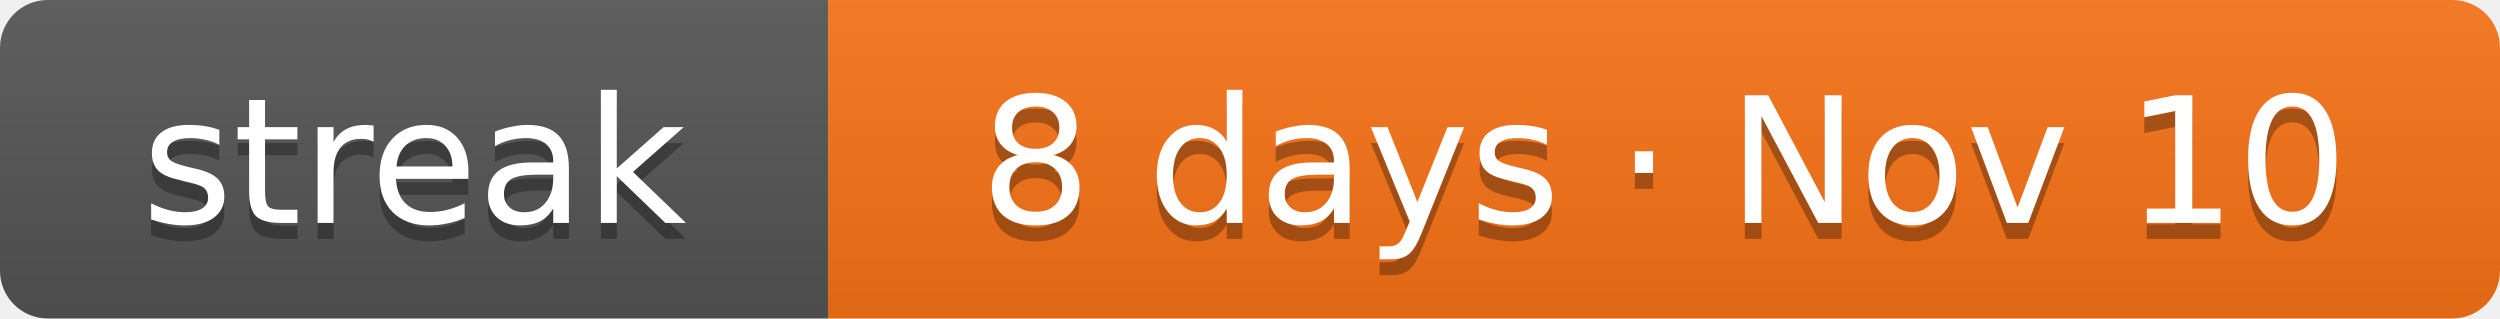
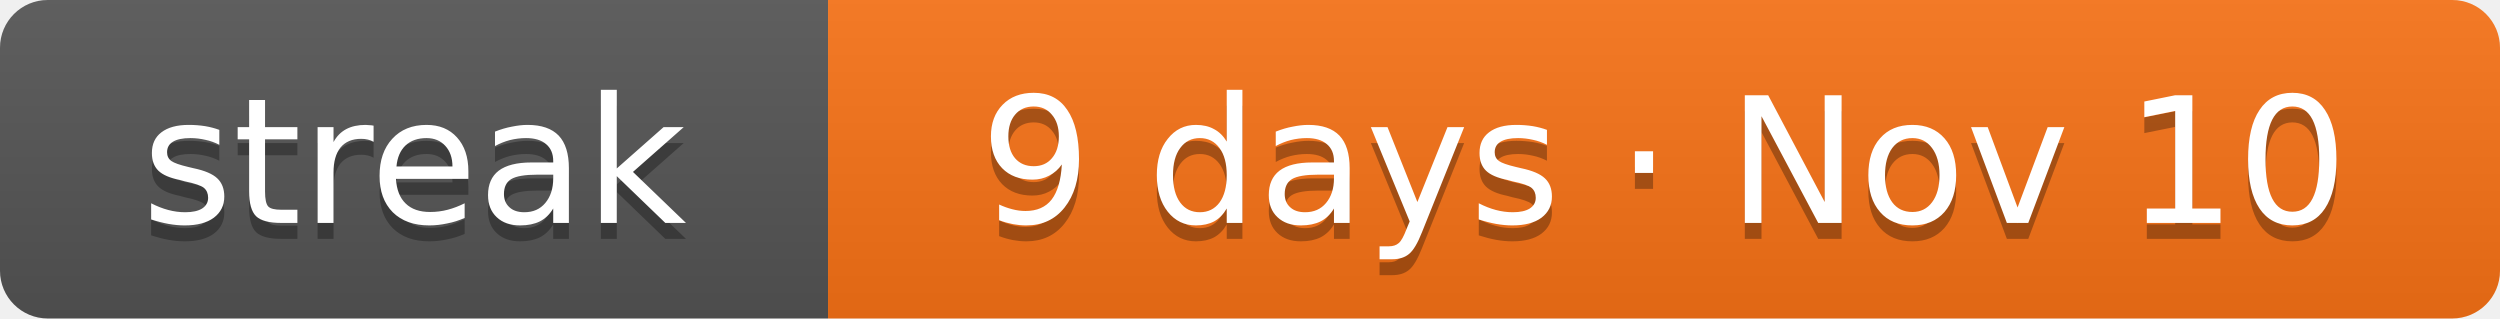
- <svg xmlns="http://www.w3.org/2000/svg" width="157" height="20" role="img" aria-label="Current solving streak: 8 days as of Nov 10">
+ <svg xmlns="http://www.w3.org/2000/svg" width="157" height="20" role="img" aria-label="Current solving streak: 9 days as of Nov 10">
  <linearGradient id="s" x2="0" y2="100%">
    <stop offset="0" stop-color="#bbb" stop-opacity=".1" />
    <stop offset="1" stop-opacity=".1" />
  </linearGradient>
  <clipPath id="r">
    <rect width="157" height="20" rx="3" fill="#fff" />
  </clipPath>
  <g clip-path="url(#r)">
    <rect width="52" height="20" fill="#555" />
    <rect x="52" width="105" height="20" fill="#f97316" />
    <rect width="157" height="20" fill="url(#s)" />
  </g>
  <g fill="#fff" text-anchor="middle" font-family="Verdana,DejaVu Sans,Geneva,sans-serif" font-size="11">
    <text x="26" y="15" fill="#010101" fill-opacity=".3" textLength="32">streak</text>
    <text x="26" y="14" fill="#fff" textLength="32">streak</text>
-     <text x="104.5" y="15" fill="#010101" fill-opacity=".3" textLength="85">8 days · Nov 10</text>
-     <text x="104.5" y="14" fill="#fff" textLength="85">8 days · Nov 10</text>
+     <text x="104.5" y="15" fill="#010101" fill-opacity=".3" textLength="85">9 days · Nov 10</text>
+     <text x="104.5" y="14" fill="#fff" textLength="85">9 days · Nov 10</text>
  </g>
</svg>
